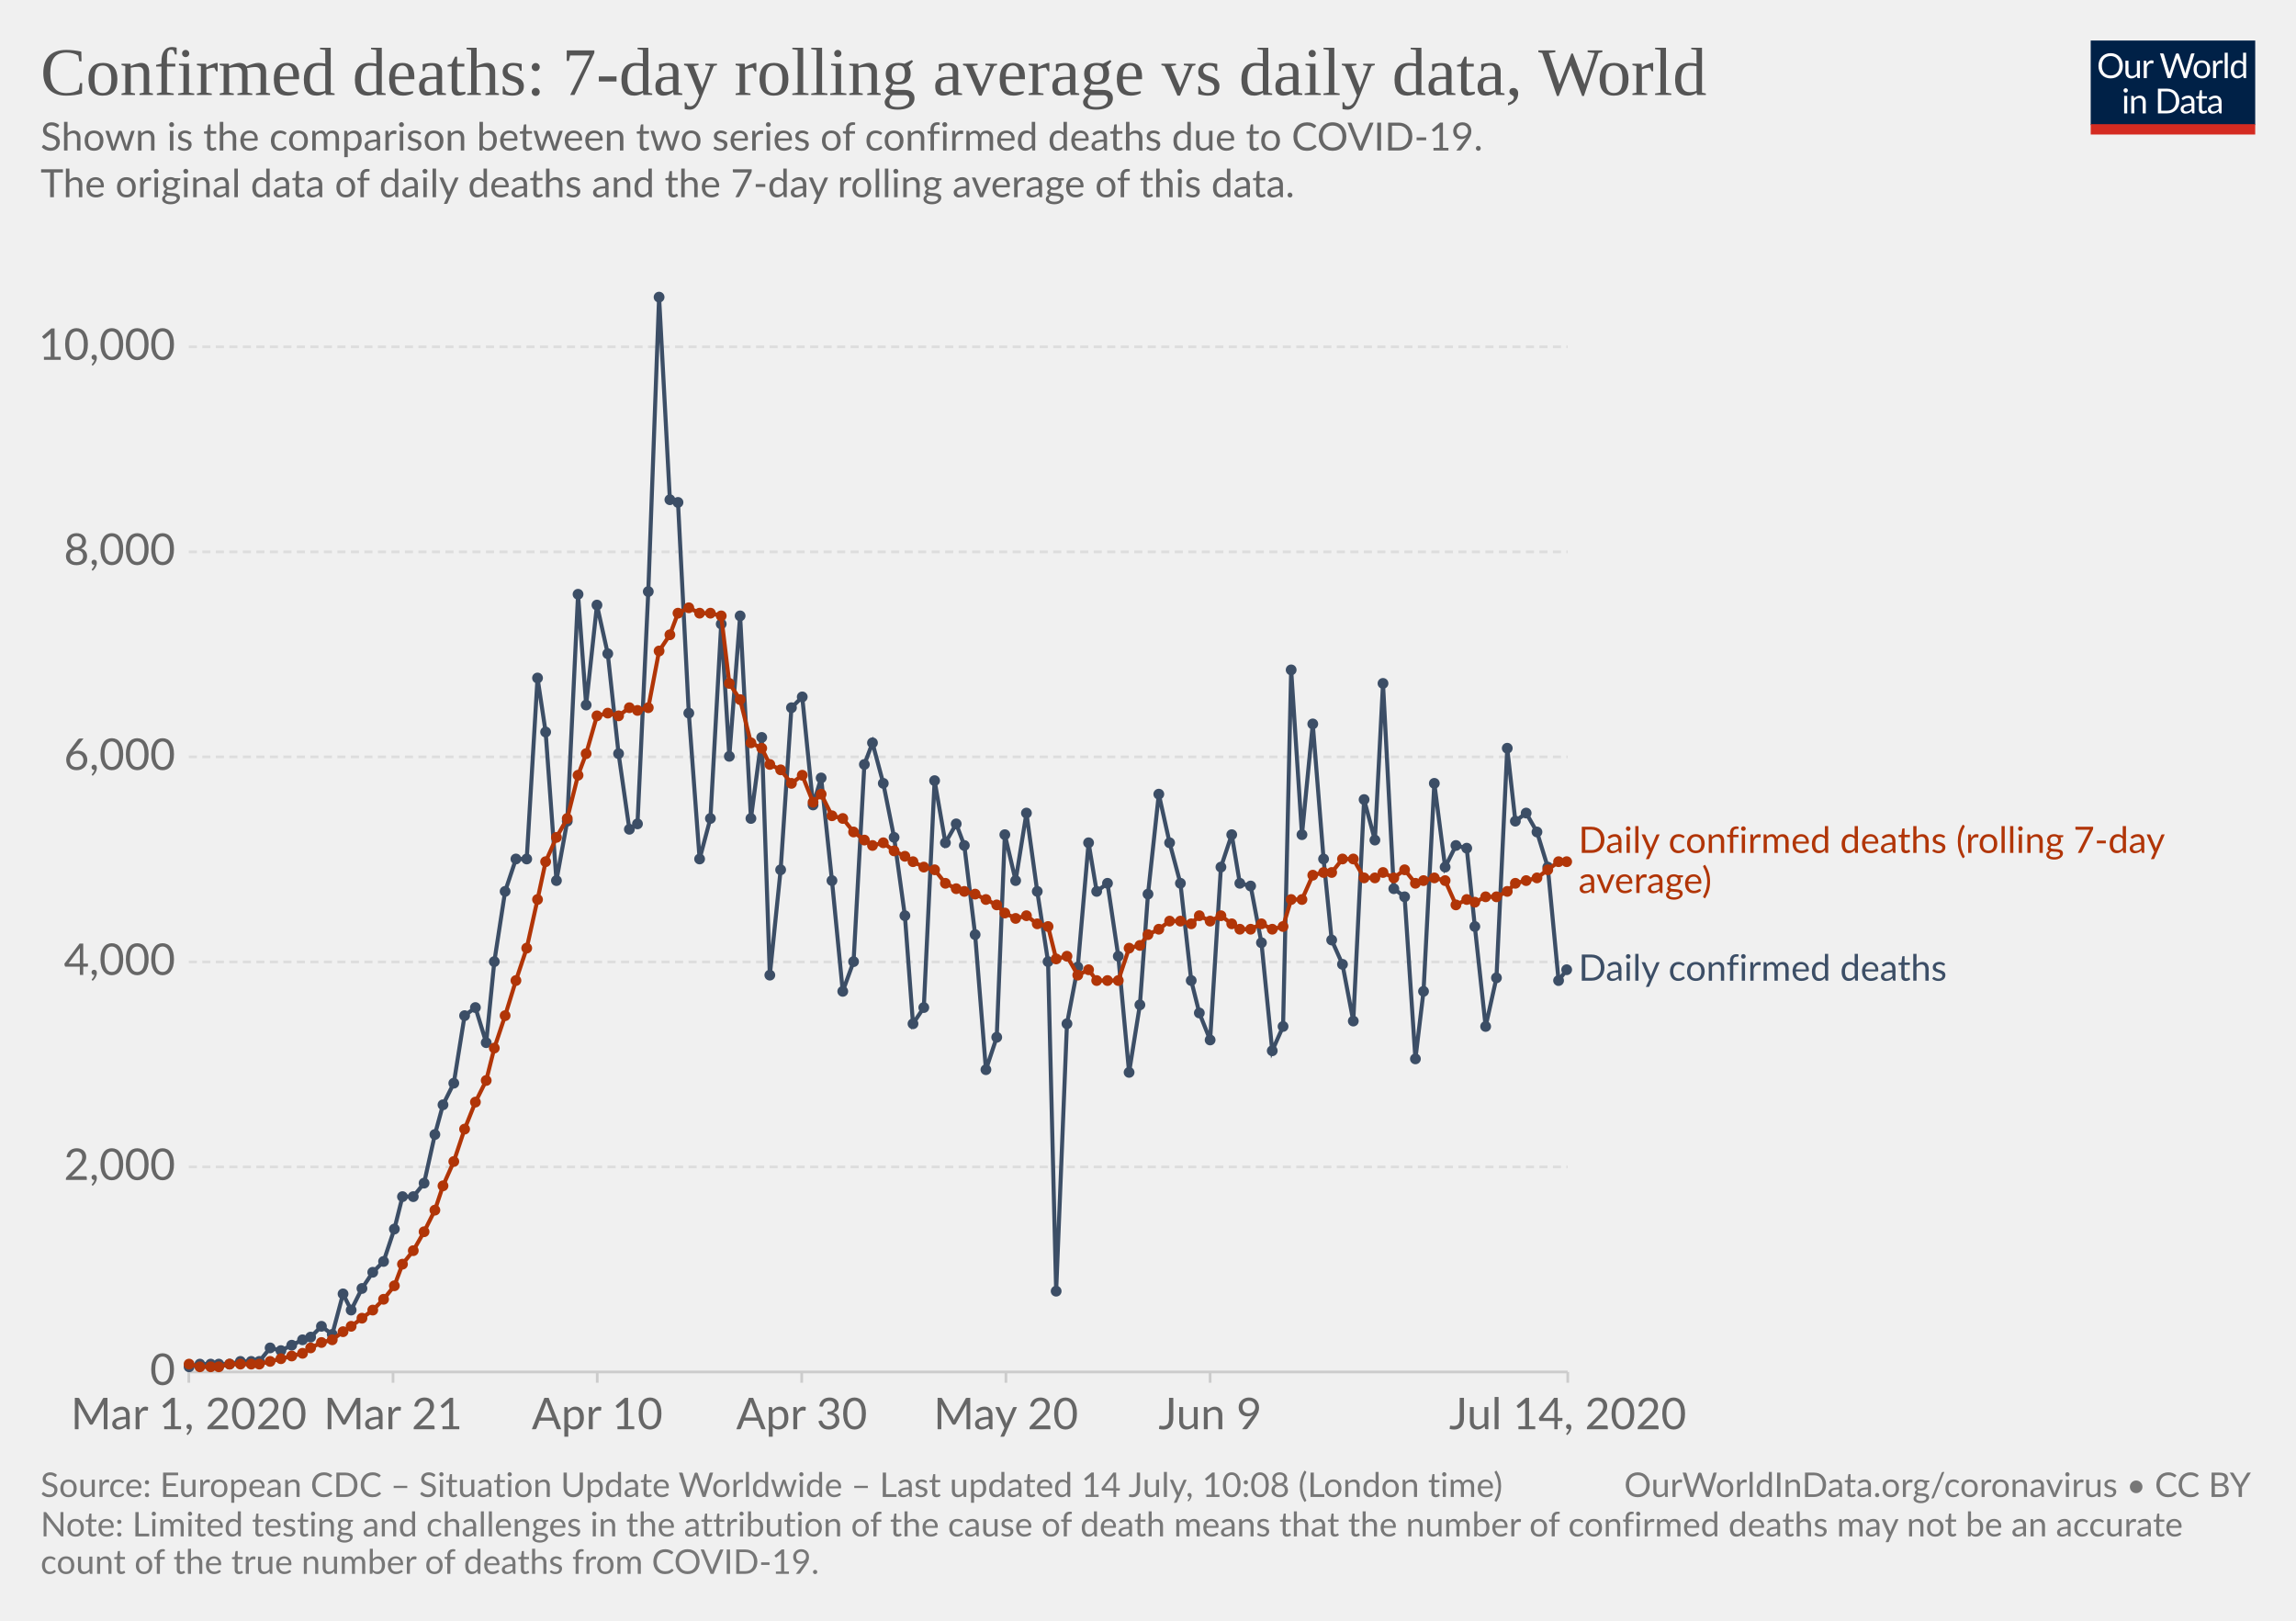
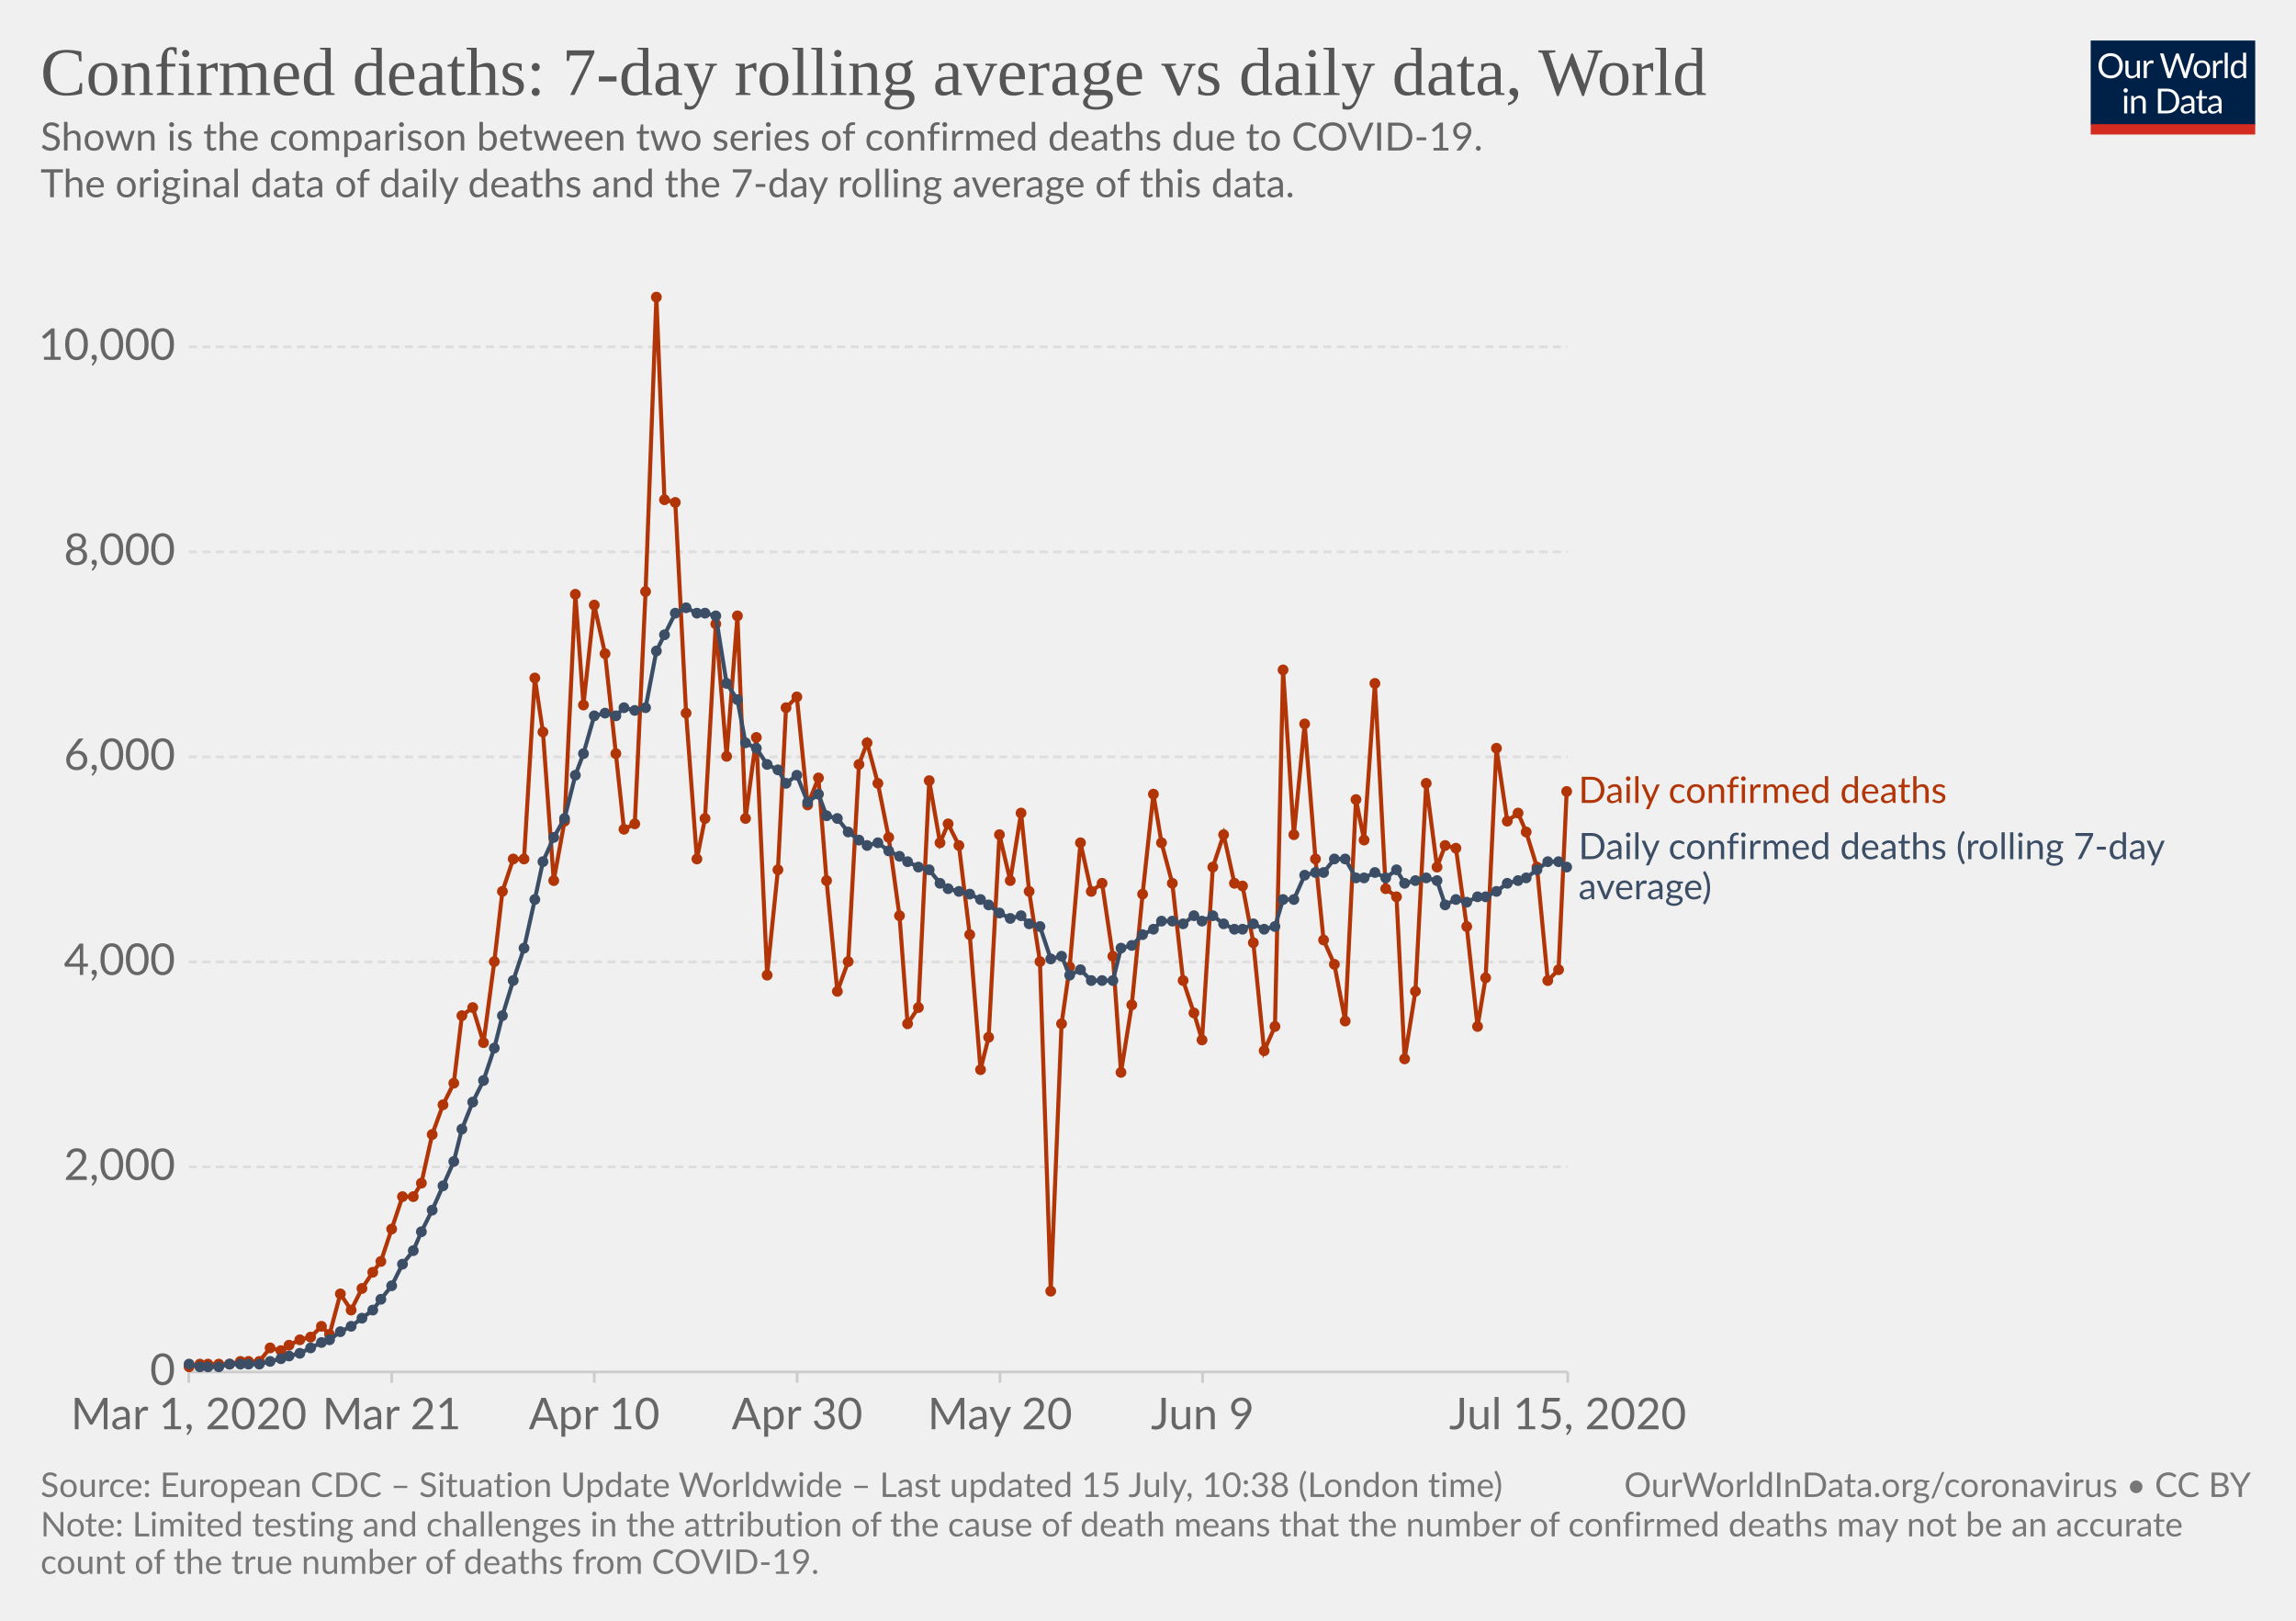
<svg xmlns="http://www.w3.org/2000/svg" version="1.1" style="background-color:#fff;-webkit-font-smoothing:antialiased" width="850" height="600" viewBox="0 0 850 600" font-family="Lato,'Helvetica Neue',Helvetica,Arial,sans-serif" font-size="18" text-rendering="optimizeLegibility">
  <g class="HeaderView">
    <g transform="matrix(.29 0 0 .29 774 15)">
      <svg width="210" height="120" viewBox="0 0 210 120" fill="none">
        <g clip-path="url(#clip0)">
          <path d="M0 0h210v107.89H0V0z" fill="#002147" />
          <path d="M40.98 32.25c0 2.36-.38 4.53-1.12 6.51a14.26 14.26 0 01-8.1 8.4c-1.9.78-4.02 1.17-6.34 1.17a16.6 16.6 0 01-6.33-1.17 14.31 14.31 0 01-8.08-8.4 18.29 18.29 0 01-1.12-6.51c0-2.36.38-4.53 1.12-6.5a14.32 14.32 0 018.07-8.44c1.92-.8 4.03-1.19 6.34-1.19 2.32 0 4.43.4 6.34 1.19 1.92.8 3.56 1.9 4.93 3.34a14.87 14.87 0 013.17 5.1 18.1 18.1 0 011.12 6.5zm-4.38 0c0-1.94-.26-3.68-.8-5.22a10.91 10.91 0 00-2.24-3.89 9.68 9.68 0 00-3.52-2.46 11.95 11.95 0 00-4.62-.86c-1.68 0-3.21.28-4.6.86a9.88 9.88 0 00-3.54 2.46 10.91 10.91 0 00-2.24 3.9c-.53 1.53-.8 3.27-.8 5.2 0 1.94.27 3.68.8 5.22a11.17 11.17 0 002.24 3.9 10.01 10.01 0 003.55 2.44c1.38.56 2.9.83 4.6.83 1.7 0 3.24-.27 4.61-.83a9.8 9.8 0 003.52-2.44 11.17 11.17 0 002.25-3.9c.53-1.54.8-3.28.8-5.21zm26.22-6.54V48H60.5c-.56 0-.9-.27-1.05-.81l-.31-2.4a12.45 12.45 0 01-3.26 2.6c-1.2.64-2.58.96-4.13.96-1.22 0-2.3-.2-3.24-.6a6.52 6.52 0 01-2.33-1.7 7.37 7.37 0 01-1.43-2.67c-.3-1.04-.46-2.2-.46-3.45V25.7h3.91v14.22c0 1.68.38 2.99 1.15 3.91.77.93 1.96 1.39 3.54 1.39 1.16 0 2.24-.27 3.23-.82a10.42 10.42 0 002.8-2.28V25.7h3.91zm8.61 4.47a9.94 9.94 0 012.6-3.56 5.64 5.64 0 013.76-1.3c.47 0 .92.05 1.34.15.44.1.83.27 1.17.49l-.3 2.92c-.09.37-.3.55-.66.55-.2 0-.5-.04-.9-.13a6.21 6.21 0 00-3.24.18c-.54.2-1.03.5-1.47.92-.42.4-.81.9-1.17 1.5-.33.58-.64 1.26-.92 2.02V48H67.7V25.71h2.25c.42 0 .72.08.88.25.16.16.27.44.33.83l.26 3.39zm61.16-13.7L122.75 48h-3.82l-7.99-24.05a21.95 21.95 0 01-.42-1.58 38.36 38.36 0 01-.44 1.58L102.05 48h-3.83L88.4 16.47h3.54c.38 0 .7.1.95.29.26.2.43.43.5.73l6.52 21.9c.1.4.2.83.28 1.28.1.46.2.94.29 1.46l.3-1.46c.12-.47.25-.9.38-1.27l7.41-21.91c.1-.25.26-.48.51-.69.27-.22.58-.33.95-.33h1.23c.38 0 .69.1.92.29.24.2.41.43.53.73l7.4 21.9a28.4 28.4 0 01.68 2.62 29.52 29.52 0 01.52-2.61l6.54-21.91c.07-.27.23-.5.48-.7.27-.21.58-.32.95-.32h3.32zm9.35 8.88c1.63 0 3.1.27 4.4.82a9.43 9.43 0 015.46 5.94c.5 1.4.74 2.98.74 4.73 0 1.76-.25 3.34-.74 4.75a9.43 9.43 0 01-5.46 5.92c-1.3.52-2.77.79-4.4.79-1.64 0-3.12-.27-4.44-.8a9.42 9.42 0 01-3.35-2.3c-.92-1-1.63-2.2-2.13-3.61-.49-1.41-.73-3-.73-4.75s.24-3.33.73-4.73c.5-1.43 1.2-2.64 2.13-3.63a9.4 9.4 0 013.35-2.31c1.32-.55 2.8-.82 4.44-.82zm0 19.89c2.2 0 3.84-.73 4.93-2.2 1.08-1.48 1.63-3.54 1.63-6.18 0-2.66-.55-4.72-1.63-6.2-1.09-1.49-2.73-2.23-4.93-2.23-1.12 0-2.09.2-2.93.57a5.7 5.7 0 00-2.06 1.65 7.5 7.5 0 00-1.24 2.67c-.26 1.04-.4 2.22-.4 3.54 0 2.64.55 4.7 1.64 6.18 1.1 1.47 2.76 2.2 4.99 2.2zm17.97-15.07a9.94 9.94 0 012.6-3.56 5.64 5.64 0 013.76-1.3c.47 0 .91.05 1.34.15.44.1.83.27 1.16.49l-.28 2.92c-.09.37-.31.55-.66.55-.2 0-.5-.04-.9-.13a6.2 6.2 0 00-3.24.18c-.54.2-1.03.5-1.47.92-.43.4-.82.9-1.17 1.5a13.1 13.1 0 00-.92 2.02V48h-3.94V25.71h2.24c.43 0 .72.08.88.25.17.16.28.44.33.83l.27 3.39zm15.04-14.59V48h-3.92V15.6h3.92zm19.55 15.43a6.22 6.22 0 00-2.38-2.05 6.7 6.7 0 00-2.86-.6c-2.07 0-3.66.75-4.77 2.23-1.12 1.48-1.68 3.6-1.68 6.33 0 1.46.13 2.7.38 3.74a7.29 7.29 0 001.1 2.56 4.35 4.35 0 001.78 1.45c.7.3 1.5.46 2.4.46 1.29 0 2.41-.3 3.36-.88a9.6 9.6 0 002.67-2.49V31.02zm3.91-15.43V48h-2.33c-.56 0-.9-.27-1.06-.81l-.35-2.71a12.13 12.13 0 01-3.25 2.77 8.28 8.28 0 01-4.23 1.06 7.31 7.31 0 01-6.14-2.9c-.73-.96-1.3-2.15-1.69-3.57a18.35 18.35 0 01.07-9.48 11.29 11.29 0 011.89-3.7 8.7 8.7 0 017.06-3.34 7.96 7.96 0 016.12 2.62V15.59h3.91zM46.61 70.71V93H42.7V70.71h3.91zm.84-7c0 .39-.08.75-.24 1.09a2.81 2.81 0 01-1.52 1.47 2.67 2.67 0 01-2.16 0 2.9 2.9 0 01-1.45-1.47 2.67 2.67 0 010-2.16c.15-.35.35-.65.6-.9.25-.27.53-.47.85-.62a2.67 2.67 0 012.16 0c.35.15.65.35.9.62.27.25.47.55.62.9.16.34.24.7.24 1.08zm7.97 10.24c.49-.54 1-1.04 1.54-1.48a9.85 9.85 0 013.66-1.84 8.96 8.96 0 015.43.35c.94.4 1.72.97 2.33 1.71a7.36 7.36 0 011.43 2.67c.32 1.04.49 2.19.49 3.45V93h-3.94V78.81c0-1.69-.4-3-1.17-3.92-.76-.93-1.93-1.4-3.5-1.4a6.6 6.6 0 00-3.25.83c-1 .56-1.92 1.31-2.77 2.27V93h-3.94V70.71h2.35c.56 0 .9.28 1.04.82l.3 2.42zm57.7 3.3c0 2.36-.37 4.5-1.11 6.44a14.3 14.3 0 01-3.17 4.98 14.1 14.1 0 01-4.93 3.2c-1.9.76-4.02 1.13-6.33 1.13H85.8V61.47h11.77c2.31 0 4.42.39 6.33 1.15a13.8 13.8 0 018.1 8.18 17.75 17.75 0 011.12 6.45zm-4.37 0c0-1.94-.26-3.67-.8-5.2a10.94 10.94 0 00-2.23-3.87 9.57 9.57 0 00-3.53-2.42 12.23 12.23 0 00-4.61-.83h-7.5v24.62h7.5c1.7 0 3.24-.28 4.61-.84a9.7 9.7 0 003.53-2.4 10.94 10.94 0 002.24-3.87c.53-1.53.8-3.26.8-5.2zm19.8 5.72c-1.8.06-3.34.2-4.62.44-1.26.22-2.3.51-3.1.88-.8.36-1.37.8-1.74 1.3-.35.5-.53 1.05-.53 1.67 0 .58.1 1.1.3 1.52a3 3 0 00.76 1.05c.34.27.73.46 1.17.6.45.11.94.17 1.45.17a7.28 7.28 0 003.5-.81 11.95 11.95 0 002.82-2.2v-4.62zm-12.65-9.11a12.73 12.73 0 013.98-2.66c1.43-.59 3-.88 4.73-.88 1.25 0 2.36.2 3.33.61a6.81 6.81 0 013.94 4.38c.33 1.04.5 2.19.5 3.43V93h-1.74a1.8 1.8 0 01-.88-.18c-.2-.13-.36-.38-.48-.74l-.44-2.12c-.59.55-1.16 1.03-1.72 1.46a9.48 9.48 0 01-3.74 1.7c-.69.15-1.46.23-2.3.23-.87 0-1.69-.12-2.45-.35a5.34 5.34 0 01-3.34-2.93 6.64 6.64 0 01-.49-2.64c0-.88.25-1.72.73-2.53a6.33 6.33 0 012.35-2.17c1.09-.63 2.5-1.15 4.25-1.54 1.75-.41 3.89-.65 6.42-.7v-1.75c0-1.73-.37-3.03-1.12-3.91-.75-.9-1.84-1.34-3.28-1.34-.97 0-1.78.12-2.44.37-.64.23-1.2.5-1.7.81l-1.23.82c-.33.23-.67.35-1 .35-.27 0-.5-.07-.69-.2a2.1 2.1 0 01-.48-.53l-.7-1.25zm27.67 19.5c-1.76 0-3.12-.5-4.07-1.48-.94-.98-1.41-2.4-1.41-4.25V74h-2.68a.9.9 0 01-.6-.2c-.16-.14-.24-.36-.24-.66v-1.56l3.65-.46.9-6.89a.9.9 0 01.29-.52.88.88 0 01.62-.22H142v7.67h6.44V74H142v13.38c0 .94.22 1.63.68 2.09.45.45 1.04.68 1.76.68a3.21 3.21 0 001.85-.53l.55-.35c.16-.12.3-.18.41-.18.2 0 .4.13.55.38l1.15 1.87a7.45 7.45 0 01-2.44 1.5c-.96.35-1.94.52-2.95.52zm19.68-10.4c-1.8.07-3.34.21-4.62.45-1.26.22-2.3.51-3.1.88-.8.36-1.37.8-1.74 1.3-.35.5-.53 1.05-.53 1.67 0 .58.1 1.1.3 1.52.18.42.44.77.76 1.05.34.27.73.46 1.17.6.45.11.94.17 1.45.17a7.3 7.3 0 003.5-.81 12.04 12.04 0 002.82-2.2v-4.62zm-12.65-9.1a12.72 12.72 0 013.99-2.66c1.42-.59 3-.88 4.72-.88 1.25 0 2.36.2 3.33.61a6.81 6.81 0 013.94 4.38c.33 1.04.5 2.19.5 3.43V93h-1.74a1.8 1.8 0 01-.88-.18c-.2-.13-.36-.38-.48-.74l-.44-2.12c-.59.55-1.16 1.03-1.72 1.46a9.48 9.48 0 01-3.74 1.7c-.69.15-1.46.23-2.3.23-.87 0-1.69-.12-2.45-.35a5.33 5.33 0 01-3.34-2.93 6.62 6.62 0 01-.49-2.64c0-.88.25-1.72.73-2.53a6.33 6.33 0 012.35-2.17c1.09-.63 2.5-1.15 4.25-1.54a31.2 31.2 0 016.42-.7v-1.75c0-1.73-.37-3.03-1.12-3.91-.75-.9-1.84-1.34-3.28-1.34-.97 0-1.78.12-2.44.37-.64.23-1.2.5-1.7.81-.46.3-.87.57-1.22.82-.34.23-.68.35-1.02.35-.26 0-.49-.07-.68-.2a1.88 1.88 0 01-.48-.53l-.7-1.25z" fill="#fff" />
          <path fill="#D42B21" d="M0 106.79h210V120H0z" />
        </g>
        <defs>
          <clipPath id="clip0">
            <path fill="#fff" d="M0 0h210v120H0z" />
          </clipPath>
        </defs>
      </svg>
    </g>
    <a href="https://ourworldindata.org/grapher/daily-confirmed-deaths-comparison-with-rolling-average" target="_blank" font-family="&quot;Playfair Display&quot;,Georgia,&quot;Times New Roman&quot;,serif">
      <text font-size="25.2" x="15" y="35.2" fill="#555">
        <tspan x="15" y="35.16">Confirmed deaths: 7-day rolling average vs daily data, World</tspan>
      </text>
    </a>
    <text font-size="14.4" x="15" y="55.7" fill="#666">
      <tspan x="15" y="55.72">Shown is the comparison between two series of confirmed deaths due to COVID-19.</tspan>
      <tspan x="15" y="73"> The original data of daily deaths and the 7-day rolling average of this data.</tspan>
      <tspan x="15" y="90.28" />
    </text>
  </g>
  <g class="LineChart">
    <defs>
      <clipPath id="a">
        <path d="M59.9 0h830v838.6h-830z" />
      </clipPath>
    </defs>
    <g class="AxisBoxView">
      <g class="HorizontalAxis">
-         <path stroke="#ccc" d="M69.9 507.9v4M145.5 507.9v4M221.1 507.9v4M296.8 507.9v4M372.4 507.9v4M448 507.9v4M580.4 507.9v4" />
+         <path stroke="#ccc" d="M69.9 507.9v4M145 507.9v4M220 507.9v4M295.1 507.9v4M370.2 507.9v4M445.2 507.9v4M580.4 507.9v4" />
        <text x="69.9" y="529.1" fill="#666" text-anchor="middle" font-size="16.2">Mar 1, 2020</text>
-         <text x="145.5" y="529.1" fill="#666" text-anchor="middle" font-size="16.2">Mar 21</text>
-         <text x="221.1" y="529.1" fill="#666" text-anchor="middle" font-size="16.2">Apr 10</text>
-         <text x="296.8" y="529.1" fill="#666" text-anchor="middle" font-size="16.2">Apr 30</text>
-         <text x="372.4" y="529.1" fill="#666" text-anchor="middle" font-size="16.2">May 20</text>
-         <text x="448" y="529.1" fill="#666" text-anchor="middle" font-size="16.2">Jun 9</text>
-         <text x="580.4" y="529.1" fill="#666" text-anchor="middle" font-size="16.2">Jul 14, 2020</text>
+         <text x="145" y="529.1" fill="#666" text-anchor="middle" font-size="16.2">Mar 21</text>
+         <text x="220" y="529.1" fill="#666" text-anchor="middle" font-size="16.2">Apr 10</text>
+         <text x="295.1" y="529.1" fill="#666" text-anchor="middle" font-size="16.2">Apr 30</text>
+         <text x="370.2" y="529.1" fill="#666" text-anchor="middle" font-size="16.2">May 20</text>
+         <text x="445.2" y="529.1" fill="#666" text-anchor="middle" font-size="16.2">Jun 9</text>
+         <text x="580.4" y="529.1" fill="#666" text-anchor="middle" font-size="16.2">Jul 15, 2020</text>
      </g>
      <g class="VerticalAxis" fill="#666" dominant-baseline="middle" text-anchor="end" font-size="16.2">
        <text x="64.9" y="507.9">0</text>
        <text x="64.9" y="432">2,000</text>
        <text x="64.9" y="356.1">4,000</text>
        <text x="64.9" y="280.2">6,000</text>
        <text x="64.9" y="204.3">8,000</text>
        <text x="64.9" y="128.4">10,000</text>
      </g>
      <g class="AxisGridLines horizontalLines">
        <path stroke="#ccc" d="M69.9 507.9h510.46" />
        <path stroke="#ddd" stroke-dasharray="3,2" d="M69.9 432h510.46M69.9 356.1h510.46M69.9 280.2h510.46M69.9 204.3h510.46M69.9 128.4h510.46" />
      </g>
    </g>
    <g clip-path="url(#a)">
      <g class="HeightedLegend" cursor="default">
        <g class="legendMark">
-           <text font-size="13.5" x="584.4" y="315.8" fill="#B13507">
-             <tspan x="584.36" y="315.75">Daily confirmed deaths (rolling 7-day</tspan>
-             <tspan x="584.36" y="330.6">average)</tspan>
+           <text font-size="13.5" x="584.4" y="297.3" fill="#B13507">
+             <tspan x="584.36" y="297.25">Daily confirmed deaths</tspan>
          </text>
        </g>
        <g class="legendMark">
-           <text font-size="13.5" x="584.4" y="363.1" fill="#3C4E66">
-             <tspan x="584.36" y="363.05">Daily confirmed deaths</tspan>
+           <text font-size="13.5" x="584.4" y="318.1" fill="#3C4E66">
+             <tspan x="584.36" y="318.05">Daily confirmed deaths (rolling 7-day</tspan>
+             <tspan x="584.36" y="332.9">average)</tspan>
          </text>
        </g>
      </g>
      <g class="Lines">
        <g class="key-World_0">
-           <path stroke="#3C4E66" stroke-linecap="round" d="M70 506l4-1h11l4-1h7l4-5 4 1 4-2 4-2 3-1 4-4 4 3 4-15 3 6 4-8 4-6 4-4 4-12 3-12h4l4-5 4-18 3-11 4-8 4-25 4-3 4 13 3-30 4-26 4-12h4l4-67 3 20 4 55 4-22 4-84 3 41 4-37 4 18 4 37 4 28 3-2 4-86 4-109 4 75 3 1 4 78 4 54 4-15 4-72 3 49 4-52 4 75 4-30 3 88 4-39 4-60 4-4 4 40 3-10 4 38 4 41 4-11 4-73 3-8 4 15 4 20 4 29 3 40 4-6 4-84 4 23 4-7 3 8 4 33 4 50 4-12 3-75 4 17 4-25 4 29 4 26 3 122 4-99 4-21 4-46 3 18 4-3 4 27 4 43 4-25 3-41 4-37 4 18 4 15 4 36 3 12 4 10 4-64 4-12 3 18 4 1 4 21 4 40 4-9 3-132 4 61 4-41 4 50 3 30 4 9 4 21 4-82 4 15 3-58 4 76 4 3 4 60 3-25 4-77 4 31 4-8 4 1 3 29 4 37 4-18 4-85 3 27 4-3 4 7 4 13 4 42 3-4" fill="none" stroke-width="1.5" />
-           <g fill="#3C4E66">
+           <path stroke="#B13507" stroke-linecap="round" d="M70 506l4-1h11l4-1h7l4-5 4 1 3-2 4-2 4-1 4-4 3 3 4-15 4 6 4-8 4-6 3-4 4-12 4-12h4l3-5 4-18 4-11 4-8 3-25 4-3 4 13 4-30 3-26 4-12h4l4-67 3 20 4 55 4-22 4-84 3 41 4-37 4 18 4 37 3 28 4-2 4-86 4-109 3 75 4 1 4 78 4 54 3-15 4-72 4 49 4-52 3 75 4-30 4 88 4-39 3-60 4-4 4 40 4-10 3 38 4 41 4-11 4-73 3-8 4 15 4 20 4 29 3 40 4-6 4-84 4 23 3-7 4 8 4 33 4 50 3-12 4-75 4 17 4-25 3 29 4 26 4 122 4-99 3-21 4-46 4 18 4-3 4 27 3 43 4-25 4-41 4-37 3 18 4 15 4 36 4 12 3 10 4-64 4-12 4 18 3 1 4 21 4 40 4-9 3-132 4 61 4-41 4 50 3 30 4 9 4 21 4-82 3 15 4-58 4 76 4 3 3 60 4-25 4-77 4 31 3-8 4 1 4 29 4 37 3-18 4-85 4 27 4-3 3 7 4 13 4 42 4-4 3-66" fill="none" stroke-width="1.5" />
+           <g fill="#B13507">
            <circle cx="70" cy="506" r="2" />
            <circle cx="74" cy="505" r="2" />
-             <circle cx="78" cy="505" r="2" />
+             <circle cx="77" cy="505" r="2" />
            <circle cx="81" cy="505" r="2" />
            <circle cx="85" cy="505" r="2" />
            <circle cx="89" cy="504" r="2" />
-             <circle cx="93" cy="504" r="2" />
+             <circle cx="92" cy="504" r="2" />
            <circle cx="96" cy="504" r="2" />
            <circle cx="100" cy="499" r="2" />
            <circle cx="104" cy="500" r="2" />
-             <circle cx="108" cy="498" r="2" />
-             <circle cx="112" cy="496" r="2" />
+             <circle cx="107" cy="498" r="2" />
+             <circle cx="111" cy="496" r="2" />
            <circle cx="115" cy="495" r="2" />
            <circle cx="119" cy="491" r="2" />
-             <circle cx="123" cy="494" r="2" />
-             <circle cx="127" cy="479" r="2" />
+             <circle cx="122" cy="494" r="2" />
+             <circle cx="126" cy="479" r="2" />
            <circle cx="130" cy="485" r="2" />
            <circle cx="134" cy="477" r="2" />
            <circle cx="138" cy="471" r="2" />
-             <circle cx="142" cy="467" r="2" />
-             <circle cx="146" cy="455" r="2" />
+             <circle cx="141" cy="467" r="2" />
+             <circle cx="145" cy="455" r="2" />
            <circle cx="149" cy="443" r="2" />
            <circle cx="153" cy="443" r="2" />
-             <circle cx="157" cy="438" r="2" />
-             <circle cx="161" cy="420" r="2" />
+             <circle cx="156" cy="438" r="2" />
+             <circle cx="160" cy="420" r="2" />
            <circle cx="164" cy="409" r="2" />
            <circle cx="168" cy="401" r="2" />
-             <circle cx="172" cy="376" r="2" />
-             <circle cx="176" cy="373" r="2" />
-             <circle cx="180" cy="386" r="2" />
+             <circle cx="171" cy="376" r="2" />
+             <circle cx="175" cy="373" r="2" />
+             <circle cx="179" cy="386" r="2" />
            <circle cx="183" cy="356" r="2" />
-             <circle cx="187" cy="330" r="2" />
-             <circle cx="191" cy="318" r="2" />
-             <circle cx="195" cy="318" r="2" />
-             <circle cx="199" cy="251" r="2" />
-             <circle cx="202" cy="271" r="2" />
-             <circle cx="206" cy="326" r="2" />
-             <circle cx="210" cy="304" r="2" />
-             <circle cx="214" cy="220" r="2" />
-             <circle cx="217" cy="261" r="2" />
-             <circle cx="221" cy="224" r="2" />
-             <circle cx="225" cy="242" r="2" />
-             <circle cx="229" cy="279" r="2" />
-             <circle cx="233" cy="307" r="2" />
-             <circle cx="236" cy="305" r="2" />
-             <circle cx="240" cy="219" r="2" />
-             <circle cx="244" cy="110" r="2" />
-             <circle cx="248" cy="185" r="2" />
-             <circle cx="251" cy="186" r="2" />
-             <circle cx="255" cy="264" r="2" />
-             <circle cx="259" cy="318" r="2" />
-             <circle cx="263" cy="303" r="2" />
-             <circle cx="267" cy="231" r="2" />
-             <circle cx="270" cy="280" r="2" />
-             <circle cx="274" cy="228" r="2" />
-             <circle cx="278" cy="303" r="2" />
-             <circle cx="282" cy="273" r="2" />
-             <circle cx="285" cy="361" r="2" />
-             <circle cx="289" cy="322" r="2" />
-             <circle cx="293" cy="262" r="2" />
-             <circle cx="297" cy="258" r="2" />
-             <circle cx="301" cy="298" r="2" />
-             <circle cx="304" cy="288" r="2" />
-             <circle cx="308" cy="326" r="2" />
-             <circle cx="312" cy="367" r="2" />
-             <circle cx="316" cy="356" r="2" />
-             <circle cx="320" cy="283" r="2" />
-             <circle cx="323" cy="275" r="2" />
-             <circle cx="327" cy="290" r="2" />
-             <circle cx="331" cy="310" r="2" />
-             <circle cx="335" cy="339" r="2" />
-             <circle cx="338" cy="379" r="2" />
-             <circle cx="342" cy="373" r="2" />
-             <circle cx="346" cy="289" r="2" />
-             <circle cx="350" cy="312" r="2" />
-             <circle cx="354" cy="305" r="2" />
-             <circle cx="357" cy="313" r="2" />
-             <circle cx="361" cy="346" r="2" />
-             <circle cx="365" cy="396" r="2" />
-             <circle cx="369" cy="384" r="2" />
-             <circle cx="372" cy="309" r="2" />
-             <circle cx="376" cy="326" r="2" />
-             <circle cx="380" cy="301" r="2" />
-             <circle cx="384" cy="330" r="2" />
-             <circle cx="388" cy="356" r="2" />
-             <circle cx="391" cy="478" r="2" />
-             <circle cx="395" cy="379" r="2" />
-             <circle cx="399" cy="358" r="2" />
-             <circle cx="403" cy="312" r="2" />
-             <circle cx="406" cy="330" r="2" />
-             <circle cx="410" cy="327" r="2" />
-             <circle cx="414" cy="354" r="2" />
-             <circle cx="418" cy="397" r="2" />
-             <circle cx="422" cy="372" r="2" />
-             <circle cx="425" cy="331" r="2" />
-             <circle cx="429" cy="294" r="2" />
-             <circle cx="433" cy="312" r="2" />
-             <circle cx="437" cy="327" r="2" />
-             <circle cx="441" cy="363" r="2" />
-             <circle cx="444" cy="375" r="2" />
-             <circle cx="448" cy="385" r="2" />
-             <circle cx="452" cy="321" r="2" />
-             <circle cx="456" cy="309" r="2" />
-             <circle cx="459" cy="327" r="2" />
-             <circle cx="463" cy="328" r="2" />
-             <circle cx="467" cy="349" r="2" />
-             <circle cx="471" cy="389" r="2" />
-             <circle cx="475" cy="380" r="2" />
-             <circle cx="478" cy="248" r="2" />
-             <circle cx="482" cy="309" r="2" />
-             <circle cx="486" cy="268" r="2" />
-             <circle cx="490" cy="318" r="2" />
-             <circle cx="493" cy="348" r="2" />
-             <circle cx="497" cy="357" r="2" />
-             <circle cx="501" cy="378" r="2" />
-             <circle cx="505" cy="296" r="2" />
-             <circle cx="509" cy="311" r="2" />
-             <circle cx="512" cy="253" r="2" />
-             <circle cx="516" cy="329" r="2" />
-             <circle cx="520" cy="332" r="2" />
-             <circle cx="524" cy="392" r="2" />
-             <circle cx="527" cy="367" r="2" />
-             <circle cx="531" cy="290" r="2" />
-             <circle cx="535" cy="321" r="2" />
-             <circle cx="539" cy="313" r="2" />
-             <circle cx="543" cy="314" r="2" />
-             <circle cx="546" cy="343" r="2" />
-             <circle cx="550" cy="380" r="2" />
-             <circle cx="554" cy="362" r="2" />
-             <circle cx="558" cy="277" r="2" />
-             <circle cx="561" cy="304" r="2" />
-             <circle cx="565" cy="301" r="2" />
-             <circle cx="569" cy="308" r="2" />
-             <circle cx="573" cy="321" r="2" />
-             <circle cx="577" cy="363" r="2" />
-             <circle cx="580" cy="359" r="2" />
+             <circle cx="186" cy="330" r="2" />
+             <circle cx="190" cy="318" r="2" />
+             <circle cx="194" cy="318" r="2" />
+             <circle cx="198" cy="251" r="2" />
+             <circle cx="201" cy="271" r="2" />
+             <circle cx="205" cy="326" r="2" />
+             <circle cx="209" cy="304" r="2" />
+             <circle cx="213" cy="220" r="2" />
+             <circle cx="216" cy="261" r="2" />
+             <circle cx="220" cy="224" r="2" />
+             <circle cx="224" cy="242" r="2" />
+             <circle cx="228" cy="279" r="2" />
+             <circle cx="231" cy="307" r="2" />
+             <circle cx="235" cy="305" r="2" />
+             <circle cx="239" cy="219" r="2" />
+             <circle cx="243" cy="110" r="2" />
+             <circle cx="246" cy="185" r="2" />
+             <circle cx="250" cy="186" r="2" />
+             <circle cx="254" cy="264" r="2" />
+             <circle cx="258" cy="318" r="2" />
+             <circle cx="261" cy="303" r="2" />
+             <circle cx="265" cy="231" r="2" />
+             <circle cx="269" cy="280" r="2" />
+             <circle cx="273" cy="228" r="2" />
+             <circle cx="276" cy="303" r="2" />
+             <circle cx="280" cy="273" r="2" />
+             <circle cx="284" cy="361" r="2" />
+             <circle cx="288" cy="322" r="2" />
+             <circle cx="291" cy="262" r="2" />
+             <circle cx="295" cy="258" r="2" />
+             <circle cx="299" cy="298" r="2" />
+             <circle cx="303" cy="288" r="2" />
+             <circle cx="306" cy="326" r="2" />
+             <circle cx="310" cy="367" r="2" />
+             <circle cx="314" cy="356" r="2" />
+             <circle cx="318" cy="283" r="2" />
+             <circle cx="321" cy="275" r="2" />
+             <circle cx="325" cy="290" r="2" />
+             <circle cx="329" cy="310" r="2" />
+             <circle cx="333" cy="339" r="2" />
+             <circle cx="336" cy="379" r="2" />
+             <circle cx="340" cy="373" r="2" />
+             <circle cx="344" cy="289" r="2" />
+             <circle cx="348" cy="312" r="2" />
+             <circle cx="351" cy="305" r="2" />
+             <circle cx="355" cy="313" r="2" />
+             <circle cx="359" cy="346" r="2" />
+             <circle cx="363" cy="396" r="2" />
+             <circle cx="366" cy="384" r="2" />
+             <circle cx="370" cy="309" r="2" />
+             <circle cx="374" cy="326" r="2" />
+             <circle cx="378" cy="301" r="2" />
+             <circle cx="381" cy="330" r="2" />
+             <circle cx="385" cy="356" r="2" />
+             <circle cx="389" cy="478" r="2" />
+             <circle cx="393" cy="379" r="2" />
+             <circle cx="396" cy="358" r="2" />
+             <circle cx="400" cy="312" r="2" />
+             <circle cx="404" cy="330" r="2" />
+             <circle cx="408" cy="327" r="2" />
+             <circle cx="412" cy="354" r="2" />
+             <circle cx="415" cy="397" r="2" />
+             <circle cx="419" cy="372" r="2" />
+             <circle cx="423" cy="331" r="2" />
+             <circle cx="427" cy="294" r="2" />
+             <circle cx="430" cy="312" r="2" />
+             <circle cx="434" cy="327" r="2" />
+             <circle cx="438" cy="363" r="2" />
+             <circle cx="442" cy="375" r="2" />
+             <circle cx="445" cy="385" r="2" />
+             <circle cx="449" cy="321" r="2" />
+             <circle cx="453" cy="309" r="2" />
+             <circle cx="457" cy="327" r="2" />
+             <circle cx="460" cy="328" r="2" />
+             <circle cx="464" cy="349" r="2" />
+             <circle cx="468" cy="389" r="2" />
+             <circle cx="472" cy="380" r="2" />
+             <circle cx="475" cy="248" r="2" />
+             <circle cx="479" cy="309" r="2" />
+             <circle cx="483" cy="268" r="2" />
+             <circle cx="487" cy="318" r="2" />
+             <circle cx="490" cy="348" r="2" />
+             <circle cx="494" cy="357" r="2" />
+             <circle cx="498" cy="378" r="2" />
+             <circle cx="502" cy="296" r="2" />
+             <circle cx="505" cy="311" r="2" />
+             <circle cx="509" cy="253" r="2" />
+             <circle cx="513" cy="329" r="2" />
+             <circle cx="517" cy="332" r="2" />
+             <circle cx="520" cy="392" r="2" />
+             <circle cx="524" cy="367" r="2" />
+             <circle cx="528" cy="290" r="2" />
+             <circle cx="532" cy="321" r="2" />
+             <circle cx="535" cy="313" r="2" />
+             <circle cx="539" cy="314" r="2" />
+             <circle cx="543" cy="343" r="2" />
+             <circle cx="547" cy="380" r="2" />
+             <circle cx="550" cy="362" r="2" />
+             <circle cx="554" cy="277" r="2" />
+             <circle cx="558" cy="304" r="2" />
+             <circle cx="562" cy="301" r="2" />
+             <circle cx="565" cy="308" r="2" />
+             <circle cx="569" cy="321" r="2" />
+             <circle cx="573" cy="363" r="2" />
+             <circle cx="577" cy="359" r="2" />
+             <circle cx="580" cy="293" r="2" />
          </g>
        </g>
        <g class="key-World_1">
-           <path stroke="#B13507" stroke-linecap="round" d="M70 505l4 1h7l4-1h11l4-1 4-1 4-1 4-1 3-2 4-2 4-1 4-3 3-2 4-3 4-3 4-4 4-5 3-8 4-5 4-7 4-8 3-9 4-9 4-12 4-10 4-8 3-12 4-12 4-13 4-12 4-18 3-14 4-9 4-7 4-16 3-8 4-14 4-1 4 1 4-3 3 1 4-1 4-21 4-6 3-8 4-2 4 2h4l4 1 3 25 4 6 4 16 4 2 3 6 4 2 4 5 4-3 4 10 3-3 4 8 4 1 4 5 4 3 3 2 4-1 4 3 4 2 3 2 4 2 4 1 4 5 4 2 3 1 4 1 4 2 4 2 3 3 4 2 4-1 4 3 4 1 3 12 4-1 4 7 4-2 3 4h8l4-12 4-1 3-4 4-2 4-3h4l4 1 3-3 4 2 4-2 4 3 3 2h4l4-2 4 2 4-1 3-10h4l4-9 4-1h3l4-5h4l4 7h4l3-2 4 2 4-3 4 5 3-1 4-1 4 1 4 9 4-2 3 1 4-2h4l4-2 3-3 4-1 4-1 4-3 4-3h3" fill="none" stroke-width="1.5" />
-           <g fill="#B13507">
+           <path stroke="#3C4E66" stroke-linecap="round" d="M70 505l4 1h7l4-1h11l4-1 4-1 3-1 4-1 4-2 4-2 3-1 4-3 4-2 4-3 4-3 3-4 4-5 4-8 4-5 3-7 4-8 4-9 4-9 3-12 4-10 4-8 4-12 3-12 4-13 4-12 4-18 3-14 4-9 4-7 4-16 3-8 4-14 4-1 4 1 3-3 4 1 4-1 4-21 3-6 4-8 4-2 4 2h3l4 1 4 25 4 6 3 16 4 2 4 6 4 2 3 5 4-3 4 10 4-3 3 8 4 1 4 5 4 3 3 2 4-1 4 3 4 2 3 2 4 2 4 1 4 5 3 2 4 1 4 1 4 2 3 2 4 3 4 2 4-1 3 3 4 1 4 12 4-1 3 7 4-2 4 4h8l3-12 4-1 4-4 4-2 3-3h4l4 1 4-3 3 2 4-2 4 3 4 2h3l4-2 4 2 4-1 3-10h4l4-9 4-1h3l4-5h4l4 7h3l4-2 4 2 4-3 3 5 4-1 4-1 4 1 3 9 4-2 4 1 4-2h3l4-2 4-3 4-1 3-1 4-3 4-3h4l3 2" fill="none" stroke-width="1.5" />
+           <g fill="#3C4E66">
            <circle cx="70" cy="505" r="2" />
            <circle cx="74" cy="506" r="2" />
-             <circle cx="78" cy="506" r="2" />
+             <circle cx="77" cy="506" r="2" />
            <circle cx="81" cy="506" r="2" />
            <circle cx="85" cy="505" r="2" />
            <circle cx="89" cy="505" r="2" />
-             <circle cx="93" cy="505" r="2" />
+             <circle cx="92" cy="505" r="2" />
            <circle cx="96" cy="505" r="2" />
            <circle cx="100" cy="504" r="2" />
            <circle cx="104" cy="503" r="2" />
-             <circle cx="108" cy="502" r="2" />
-             <circle cx="112" cy="501" r="2" />
+             <circle cx="107" cy="502" r="2" />
+             <circle cx="111" cy="501" r="2" />
            <circle cx="115" cy="499" r="2" />
            <circle cx="119" cy="497" r="2" />
-             <circle cx="123" cy="496" r="2" />
-             <circle cx="127" cy="493" r="2" />
+             <circle cx="122" cy="496" r="2" />
+             <circle cx="126" cy="493" r="2" />
            <circle cx="130" cy="491" r="2" />
            <circle cx="134" cy="488" r="2" />
            <circle cx="138" cy="485" r="2" />
-             <circle cx="142" cy="481" r="2" />
-             <circle cx="146" cy="476" r="2" />
+             <circle cx="141" cy="481" r="2" />
+             <circle cx="145" cy="476" r="2" />
            <circle cx="149" cy="468" r="2" />
            <circle cx="153" cy="463" r="2" />
-             <circle cx="157" cy="456" r="2" />
-             <circle cx="161" cy="448" r="2" />
+             <circle cx="156" cy="456" r="2" />
+             <circle cx="160" cy="448" r="2" />
            <circle cx="164" cy="439" r="2" />
            <circle cx="168" cy="430" r="2" />
-             <circle cx="172" cy="418" r="2" />
-             <circle cx="176" cy="408" r="2" />
-             <circle cx="180" cy="400" r="2" />
+             <circle cx="171" cy="418" r="2" />
+             <circle cx="175" cy="408" r="2" />
+             <circle cx="179" cy="400" r="2" />
            <circle cx="183" cy="388" r="2" />
-             <circle cx="187" cy="376" r="2" />
-             <circle cx="191" cy="363" r="2" />
-             <circle cx="195" cy="351" r="2" />
-             <circle cx="199" cy="333" r="2" />
-             <circle cx="202" cy="319" r="2" />
-             <circle cx="206" cy="310" r="2" />
-             <circle cx="210" cy="303" r="2" />
-             <circle cx="214" cy="287" r="2" />
-             <circle cx="217" cy="279" r="2" />
-             <circle cx="221" cy="265" r="2" />
-             <circle cx="225" cy="264" r="2" />
-             <circle cx="229" cy="265" r="2" />
-             <circle cx="233" cy="262" r="2" />
-             <circle cx="236" cy="263" r="2" />
-             <circle cx="240" cy="262" r="2" />
-             <circle cx="244" cy="241" r="2" />
-             <circle cx="248" cy="235" r="2" />
-             <circle cx="251" cy="227" r="2" />
-             <circle cx="255" cy="225" r="2" />
-             <circle cx="259" cy="227" r="2" />
-             <circle cx="263" cy="227" r="2" />
-             <circle cx="267" cy="228" r="2" />
-             <circle cx="270" cy="253" r="2" />
-             <circle cx="274" cy="259" r="2" />
-             <circle cx="278" cy="275" r="2" />
-             <circle cx="282" cy="277" r="2" />
-             <circle cx="285" cy="283" r="2" />
-             <circle cx="289" cy="285" r="2" />
-             <circle cx="293" cy="290" r="2" />
-             <circle cx="297" cy="287" r="2" />
-             <circle cx="301" cy="297" r="2" />
-             <circle cx="304" cy="294" r="2" />
-             <circle cx="308" cy="302" r="2" />
-             <circle cx="312" cy="303" r="2" />
-             <circle cx="316" cy="308" r="2" />
-             <circle cx="320" cy="311" r="2" />
-             <circle cx="323" cy="313" r="2" />
-             <circle cx="327" cy="312" r="2" />
-             <circle cx="331" cy="315" r="2" />
-             <circle cx="335" cy="317" r="2" />
-             <circle cx="338" cy="319" r="2" />
-             <circle cx="342" cy="321" r="2" />
-             <circle cx="346" cy="322" r="2" />
-             <circle cx="350" cy="327" r="2" />
-             <circle cx="354" cy="329" r="2" />
-             <circle cx="357" cy="330" r="2" />
-             <circle cx="361" cy="331" r="2" />
-             <circle cx="365" cy="333" r="2" />
-             <circle cx="369" cy="335" r="2" />
-             <circle cx="372" cy="338" r="2" />
-             <circle cx="376" cy="340" r="2" />
-             <circle cx="380" cy="339" r="2" />
-             <circle cx="384" cy="342" r="2" />
-             <circle cx="388" cy="343" r="2" />
-             <circle cx="391" cy="355" r="2" />
-             <circle cx="395" cy="354" r="2" />
-             <circle cx="399" cy="361" r="2" />
-             <circle cx="403" cy="359" r="2" />
-             <circle cx="406" cy="363" r="2" />
-             <circle cx="410" cy="363" r="2" />
-             <circle cx="414" cy="363" r="2" />
-             <circle cx="418" cy="351" r="2" />
-             <circle cx="422" cy="350" r="2" />
-             <circle cx="425" cy="346" r="2" />
-             <circle cx="429" cy="344" r="2" />
-             <circle cx="433" cy="341" r="2" />
-             <circle cx="437" cy="341" r="2" />
-             <circle cx="441" cy="342" r="2" />
-             <circle cx="444" cy="339" r="2" />
-             <circle cx="448" cy="341" r="2" />
-             <circle cx="452" cy="339" r="2" />
-             <circle cx="456" cy="342" r="2" />
-             <circle cx="459" cy="344" r="2" />
-             <circle cx="463" cy="344" r="2" />
-             <circle cx="467" cy="342" r="2" />
-             <circle cx="471" cy="344" r="2" />
-             <circle cx="475" cy="343" r="2" />
-             <circle cx="478" cy="333" r="2" />
-             <circle cx="482" cy="333" r="2" />
-             <circle cx="486" cy="324" r="2" />
+             <circle cx="186" cy="376" r="2" />
+             <circle cx="190" cy="363" r="2" />
+             <circle cx="194" cy="351" r="2" />
+             <circle cx="198" cy="333" r="2" />
+             <circle cx="201" cy="319" r="2" />
+             <circle cx="205" cy="310" r="2" />
+             <circle cx="209" cy="303" r="2" />
+             <circle cx="213" cy="287" r="2" />
+             <circle cx="216" cy="279" r="2" />
+             <circle cx="220" cy="265" r="2" />
+             <circle cx="224" cy="264" r="2" />
+             <circle cx="228" cy="265" r="2" />
+             <circle cx="231" cy="262" r="2" />
+             <circle cx="235" cy="263" r="2" />
+             <circle cx="239" cy="262" r="2" />
+             <circle cx="243" cy="241" r="2" />
+             <circle cx="246" cy="235" r="2" />
+             <circle cx="250" cy="227" r="2" />
+             <circle cx="254" cy="225" r="2" />
+             <circle cx="258" cy="227" r="2" />
+             <circle cx="261" cy="227" r="2" />
+             <circle cx="265" cy="228" r="2" />
+             <circle cx="269" cy="253" r="2" />
+             <circle cx="273" cy="259" r="2" />
+             <circle cx="276" cy="275" r="2" />
+             <circle cx="280" cy="277" r="2" />
+             <circle cx="284" cy="283" r="2" />
+             <circle cx="288" cy="285" r="2" />
+             <circle cx="291" cy="290" r="2" />
+             <circle cx="295" cy="287" r="2" />
+             <circle cx="299" cy="297" r="2" />
+             <circle cx="303" cy="294" r="2" />
+             <circle cx="306" cy="302" r="2" />
+             <circle cx="310" cy="303" r="2" />
+             <circle cx="314" cy="308" r="2" />
+             <circle cx="318" cy="311" r="2" />
+             <circle cx="321" cy="313" r="2" />
+             <circle cx="325" cy="312" r="2" />
+             <circle cx="329" cy="315" r="2" />
+             <circle cx="333" cy="317" r="2" />
+             <circle cx="336" cy="319" r="2" />
+             <circle cx="340" cy="321" r="2" />
+             <circle cx="344" cy="322" r="2" />
+             <circle cx="348" cy="327" r="2" />
+             <circle cx="351" cy="329" r="2" />
+             <circle cx="355" cy="330" r="2" />
+             <circle cx="359" cy="331" r="2" />
+             <circle cx="363" cy="333" r="2" />
+             <circle cx="366" cy="335" r="2" />
+             <circle cx="370" cy="338" r="2" />
+             <circle cx="374" cy="340" r="2" />
+             <circle cx="378" cy="339" r="2" />
+             <circle cx="381" cy="342" r="2" />
+             <circle cx="385" cy="343" r="2" />
+             <circle cx="389" cy="355" r="2" />
+             <circle cx="393" cy="354" r="2" />
+             <circle cx="396" cy="361" r="2" />
+             <circle cx="400" cy="359" r="2" />
+             <circle cx="404" cy="363" r="2" />
+             <circle cx="408" cy="363" r="2" />
+             <circle cx="412" cy="363" r="2" />
+             <circle cx="415" cy="351" r="2" />
+             <circle cx="419" cy="350" r="2" />
+             <circle cx="423" cy="346" r="2" />
+             <circle cx="427" cy="344" r="2" />
+             <circle cx="430" cy="341" r="2" />
+             <circle cx="434" cy="341" r="2" />
+             <circle cx="438" cy="342" r="2" />
+             <circle cx="442" cy="339" r="2" />
+             <circle cx="445" cy="341" r="2" />
+             <circle cx="449" cy="339" r="2" />
+             <circle cx="453" cy="342" r="2" />
+             <circle cx="457" cy="344" r="2" />
+             <circle cx="460" cy="344" r="2" />
+             <circle cx="464" cy="342" r="2" />
+             <circle cx="468" cy="344" r="2" />
+             <circle cx="472" cy="343" r="2" />
+             <circle cx="475" cy="333" r="2" />
+             <circle cx="479" cy="333" r="2" />
+             <circle cx="483" cy="324" r="2" />
+             <circle cx="487" cy="323" r="2" />
            <circle cx="490" cy="323" r="2" />
-             <circle cx="493" cy="323" r="2" />
-             <circle cx="497" cy="318" r="2" />
-             <circle cx="501" cy="318" r="2" />
+             <circle cx="494" cy="318" r="2" />
+             <circle cx="498" cy="318" r="2" />
+             <circle cx="502" cy="325" r="2" />
            <circle cx="505" cy="325" r="2" />
-             <circle cx="509" cy="325" r="2" />
-             <circle cx="512" cy="323" r="2" />
-             <circle cx="516" cy="325" r="2" />
-             <circle cx="520" cy="322" r="2" />
-             <circle cx="524" cy="327" r="2" />
-             <circle cx="527" cy="326" r="2" />
-             <circle cx="531" cy="325" r="2" />
-             <circle cx="535" cy="326" r="2" />
-             <circle cx="539" cy="335" r="2" />
-             <circle cx="543" cy="333" r="2" />
-             <circle cx="546" cy="334" r="2" />
+             <circle cx="509" cy="323" r="2" />
+             <circle cx="513" cy="325" r="2" />
+             <circle cx="517" cy="322" r="2" />
+             <circle cx="520" cy="327" r="2" />
+             <circle cx="524" cy="326" r="2" />
+             <circle cx="528" cy="325" r="2" />
+             <circle cx="532" cy="326" r="2" />
+             <circle cx="535" cy="335" r="2" />
+             <circle cx="539" cy="333" r="2" />
+             <circle cx="543" cy="334" r="2" />
+             <circle cx="547" cy="332" r="2" />
            <circle cx="550" cy="332" r="2" />
-             <circle cx="554" cy="332" r="2" />
-             <circle cx="558" cy="330" r="2" />
-             <circle cx="561" cy="327" r="2" />
-             <circle cx="565" cy="326" r="2" />
-             <circle cx="569" cy="325" r="2" />
-             <circle cx="573" cy="322" r="2" />
+             <circle cx="554" cy="330" r="2" />
+             <circle cx="558" cy="327" r="2" />
+             <circle cx="562" cy="326" r="2" />
+             <circle cx="565" cy="325" r="2" />
+             <circle cx="569" cy="322" r="2" />
+             <circle cx="573" cy="319" r="2" />
            <circle cx="577" cy="319" r="2" />
-             <circle cx="580" cy="319" r="2" />
+             <circle cx="580" cy="321" r="2" />
          </g>
        </g>
      </g>
    </g>
  </g>
  <g class="SourcesFooter" fill="#777">
    <g class="clickable" fill="#777">
      <text font-size="12.6" x="15" y="554.2">
-         <tspan x="15" y="554.18">Source: European CDC – Situation Update Worldwide – Last updated 14 July, 10:08 (London time)</tspan>
+         <tspan x="15" y="554.18">Source: European CDC – Situation Update Worldwide – Last updated 15 July, 10:38 (London time)</tspan>
      </text>
    </g>
    <text font-size="12.6" x="15" y="568.8">
      <tspan x="15" y="568.78">Note: Limited testing and challenges in the attribution of the cause of death means that the number of confirmed deaths may not be an accurate</tspan>
      <tspan x="15" y="582.64">count of the true number of deaths from COVID-19.</tspan>
    </text>
    <text font-size="12.6" x="601.3" y="554.2">
      <tspan x="601.27" y="554.18">
        <a target="_blank" href="https://ourworldindata.org/coronavirus" fill="#777">OurWorldInData.org/coronavirus</a> • <a class="cclogo" href="http://creativecommons.org/licenses/by/4.0/deed.en_US" target="_blank" fill="#777">CC BY</a>
      </tspan>
    </text>
  </g>
</svg>
